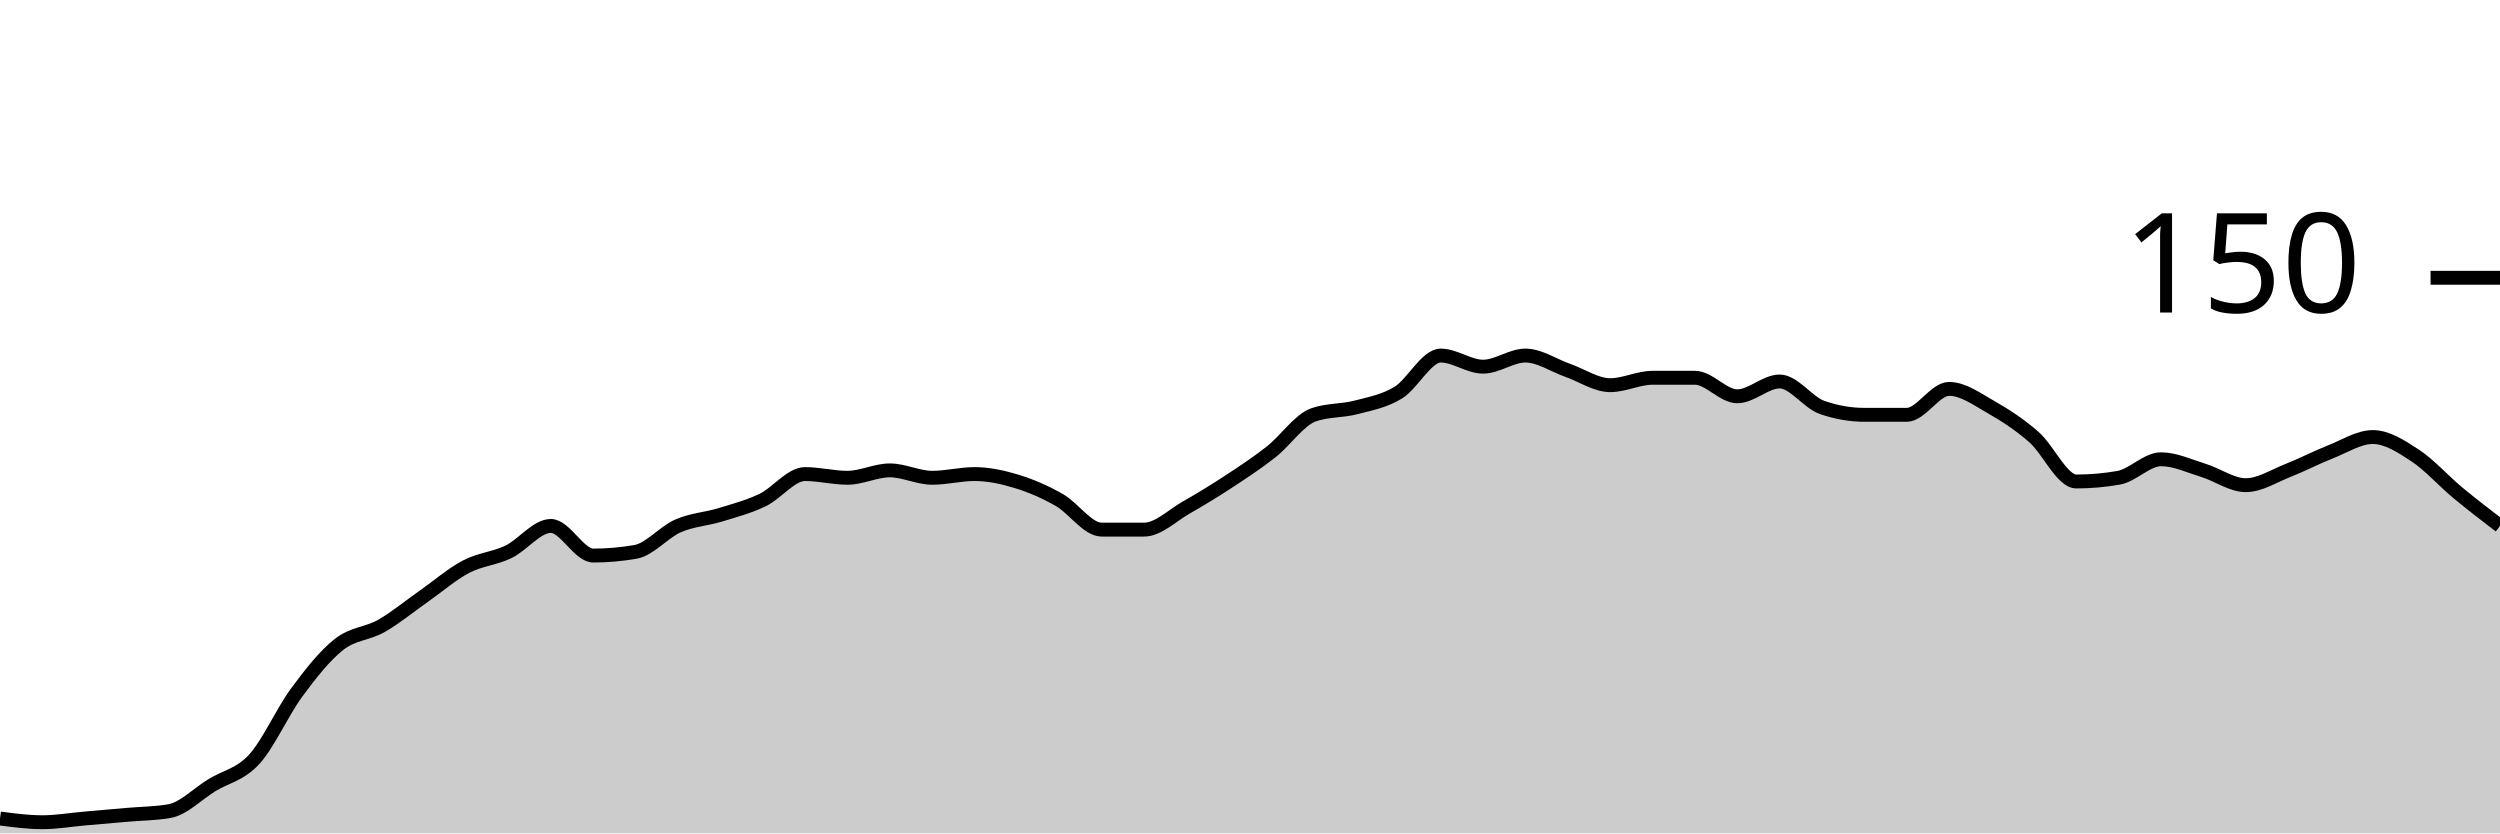
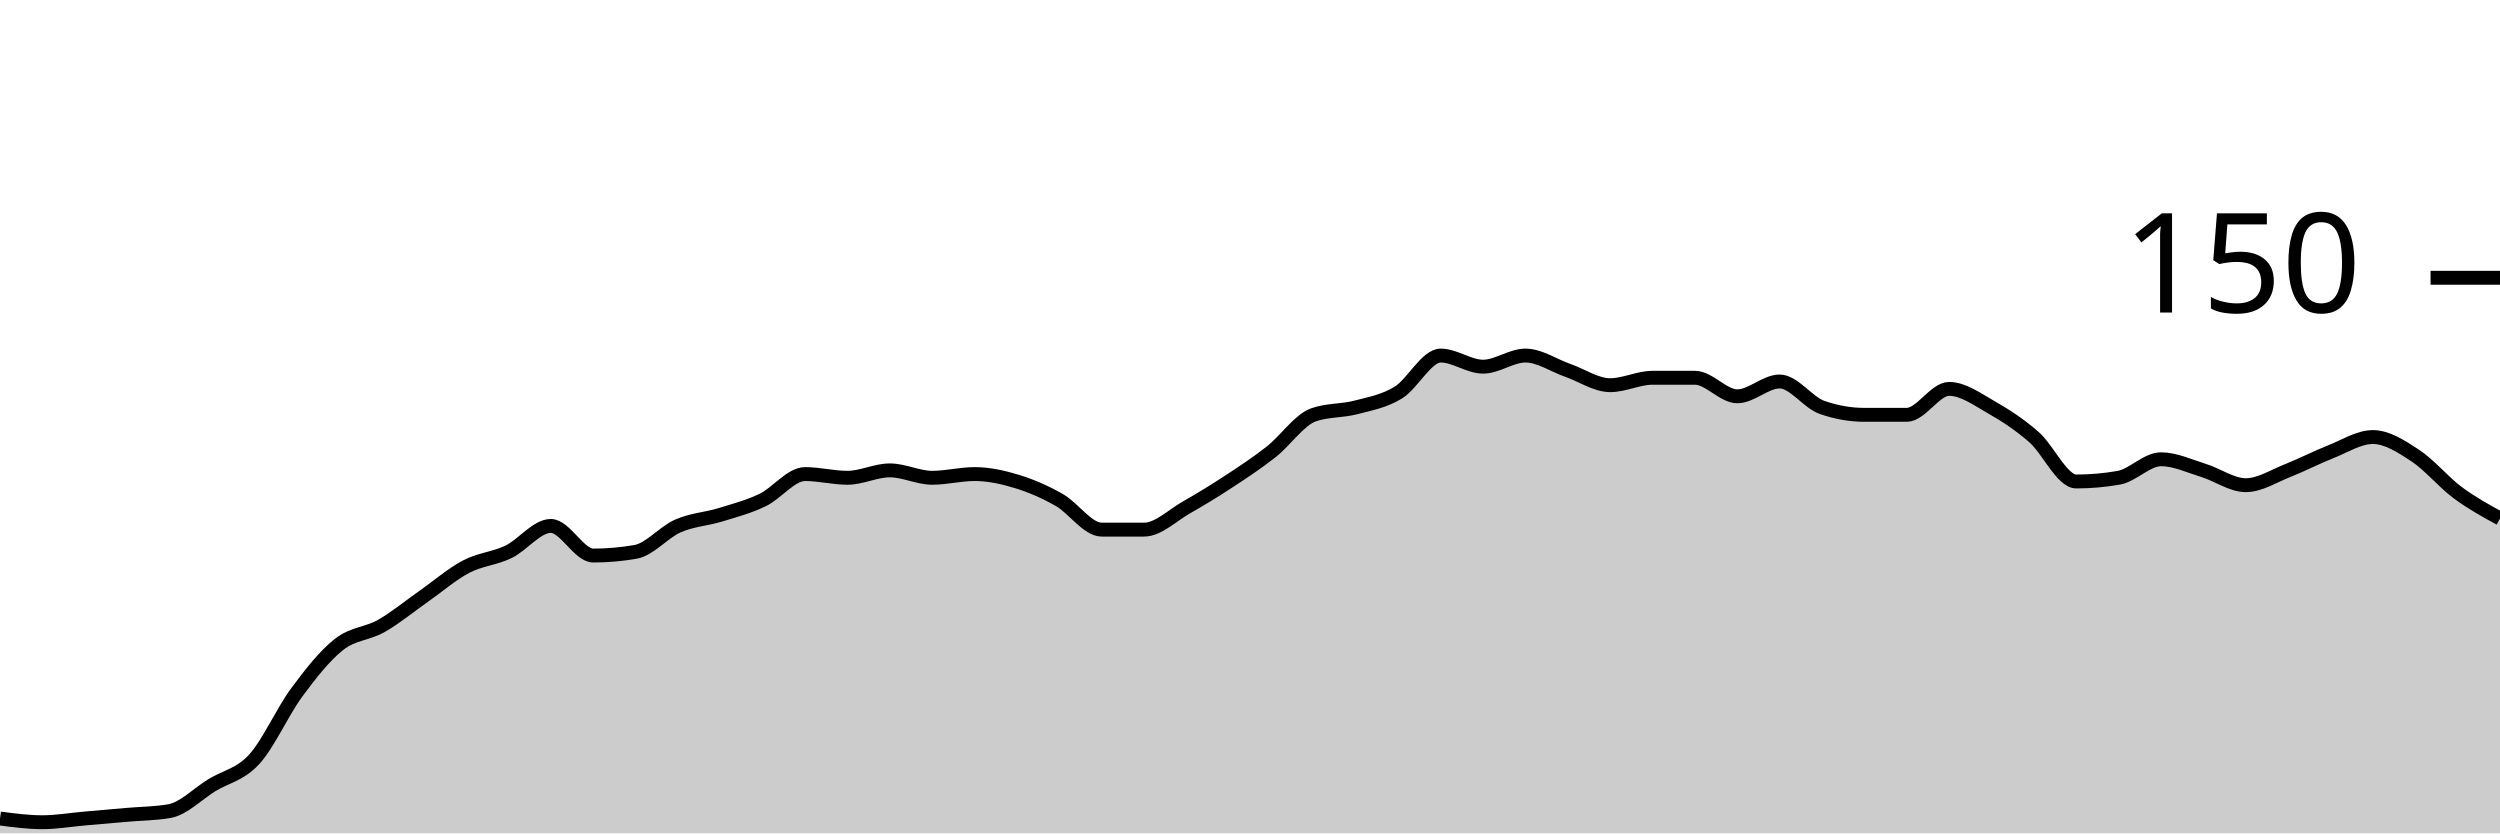
<svg xmlns="http://www.w3.org/2000/svg" viewBox="0 0 180 60">
  <g transform="translate(0,20)">
-     <path class="area" fill="rgba(0, 0, 0, 0.2)" d="M0,38.933C1.017,39.067,2.034,39.2,3.051,39.2C4.068,39.2,5.085,39.022,6.102,38.933C7.119,38.844,8.136,38.756,9.153,38.667C10.169,38.578,11.186,38.578,12.203,38.4C13.22,38.222,14.237,37.156,15.254,36.533C16.271,35.911,17.288,35.778,18.305,34.667C19.322,33.556,20.339,31.244,21.356,29.867C22.373,28.489,23.39,27.2,24.407,26.4C25.424,25.6,26.441,25.644,27.458,25.067C28.475,24.489,29.492,23.644,30.508,22.933C31.525,22.222,32.542,21.333,33.559,20.8C34.576,20.267,35.593,20.222,36.61,19.733C37.627,19.244,38.644,17.867,39.661,17.867C40.678,17.867,41.695,20,42.712,20C43.729,20,44.746,19.911,45.763,19.733C46.78,19.556,47.797,18.311,48.814,17.867C49.831,17.422,50.847,17.378,51.864,17.067C52.881,16.756,53.898,16.489,54.915,16C55.932,15.511,56.949,14.133,57.966,14.133C58.983,14.133,60,14.4,61.017,14.4C62.034,14.4,63.051,13.867,64.068,13.867C65.085,13.867,66.102,14.4,67.119,14.4C68.136,14.4,69.153,14.133,70.169,14.133C71.186,14.133,72.203,14.356,73.22,14.667C74.237,14.978,75.254,15.422,76.271,16C77.288,16.578,78.305,18.133,79.322,18.133C80.339,18.133,81.356,18.133,82.373,18.133C83.39,18.133,84.407,17.111,85.424,16.533C86.441,15.956,87.458,15.333,88.475,14.667C89.492,14,90.508,13.333,91.525,12.533C92.542,11.733,93.559,10.222,94.576,9.867C95.593,9.511,96.61,9.6,97.627,9.333C98.644,9.067,99.661,8.889,100.678,8.267C101.695,7.644,102.712,5.6,103.729,5.6C104.746,5.6,105.763,6.4,106.78,6.4C107.797,6.4,108.814,5.6,109.831,5.6C110.847,5.6,111.864,6.311,112.881,6.667C113.898,7.022,114.915,7.733,115.932,7.733C116.949,7.733,117.966,7.2,118.983,7.2C120,7.2,121.017,7.2,122.034,7.2C123.051,7.2,124.068,8.533,125.085,8.533C126.102,8.533,127.119,7.467,128.136,7.467C129.153,7.467,130.169,8.978,131.186,9.333C132.203,9.689,133.22,9.867,134.237,9.867C135.254,9.867,136.271,9.867,137.288,9.867C138.305,9.867,139.322,8,140.339,8C141.356,8,142.373,8.756,143.39,9.333C144.407,9.911,145.424,10.578,146.441,11.467C147.458,12.356,148.475,14.667,149.492,14.667C150.508,14.667,151.525,14.578,152.542,14.4C153.559,14.222,154.576,13.067,155.593,13.067C156.61,13.067,157.627,13.556,158.644,13.867C159.661,14.178,160.678,14.933,161.695,14.933C162.712,14.933,163.729,14.267,164.746,13.867C165.763,13.467,166.78,12.933,167.797,12.533C168.814,12.133,169.831,11.467,170.847,11.467C171.864,11.467,172.881,12.133,173.898,12.8C174.915,13.467,175.932,14.622,176.949,15.467C177.966,16.311,178.983,17.089,180,17.867L180,40C178.983,40,177.966,40,176.949,40C175.932,40,174.915,40,173.898,40C172.881,40,171.864,40,170.847,40C169.831,40,168.814,40,167.797,40C166.78,40,165.763,40,164.746,40C163.729,40,162.712,40,161.695,40C160.678,40,159.661,40,158.644,40C157.627,40,156.61,40,155.593,40C154.576,40,153.559,40,152.542,40C151.525,40,150.508,40,149.492,40C148.475,40,147.458,40,146.441,40C145.424,40,144.407,40,143.39,40C142.373,40,141.356,40,140.339,40C139.322,40,138.305,40,137.288,40C136.271,40,135.254,40,134.237,40C133.22,40,132.203,40,131.186,40C130.169,40,129.153,40,128.136,40C127.119,40,126.102,40,125.085,40C124.068,40,123.051,40,122.034,40C121.017,40,120,40,118.983,40C117.966,40,116.949,40,115.932,40C114.915,40,113.898,40,112.881,40C111.864,40,110.847,40,109.831,40C108.814,40,107.797,40,106.78,40C105.763,40,104.746,40,103.729,40C102.712,40,101.695,40,100.678,40C99.661,40,98.644,40,97.627,40C96.61,40,95.593,40,94.576,40C93.559,40,92.542,40,91.525,40C90.508,40,89.492,40,88.475,40C87.458,40,86.441,40,85.424,40C84.407,40,83.39,40,82.373,40C81.356,40,80.339,40,79.322,40C78.305,40,77.288,40,76.271,40C75.254,40,74.237,40,73.22,40C72.203,40,71.186,40,70.169,40C69.153,40,68.136,40,67.119,40C66.102,40,65.085,40,64.068,40C63.051,40,62.034,40,61.017,40C60,40,58.983,40,57.966,40C56.949,40,55.932,40,54.915,40C53.898,40,52.881,40,51.864,40C50.847,40,49.831,40,48.814,40C47.797,40,46.78,40,45.763,40C44.746,40,43.729,40,42.712,40C41.695,40,40.678,40,39.661,40C38.644,40,37.627,40,36.61,40C35.593,40,34.576,40,33.559,40C32.542,40,31.525,40,30.508,40C29.492,40,28.475,40,27.458,40C26.441,40,25.424,40,24.407,40C23.39,40,22.373,40,21.356,40C20.339,40,19.322,40,18.305,40C17.288,40,16.271,40,15.254,40C14.237,40,13.22,40,12.203,40C11.186,40,10.169,40,9.153,40C8.136,40,7.119,40,6.102,40C5.085,40,4.068,40,3.051,40C2.034,40,1.017,40,0,40Z" />
-     <path class="line" stroke="black" fill="none" d="M0,38.933C1.017,39.067,2.034,39.2,3.051,39.2C4.068,39.2,5.085,39.022,6.102,38.933C7.119,38.844,8.136,38.756,9.153,38.667C10.169,38.578,11.186,38.578,12.203,38.4C13.22,38.222,14.237,37.156,15.254,36.533C16.271,35.911,17.288,35.778,18.305,34.667C19.322,33.556,20.339,31.244,21.356,29.867C22.373,28.489,23.39,27.2,24.407,26.4C25.424,25.6,26.441,25.644,27.458,25.067C28.475,24.489,29.492,23.644,30.508,22.933C31.525,22.222,32.542,21.333,33.559,20.8C34.576,20.267,35.593,20.222,36.61,19.733C37.627,19.244,38.644,17.867,39.661,17.867C40.678,17.867,41.695,20,42.712,20C43.729,20,44.746,19.911,45.763,19.733C46.78,19.556,47.797,18.311,48.814,17.867C49.831,17.422,50.847,17.378,51.864,17.067C52.881,16.756,53.898,16.489,54.915,16C55.932,15.511,56.949,14.133,57.966,14.133C58.983,14.133,60,14.4,61.017,14.4C62.034,14.4,63.051,13.867,64.068,13.867C65.085,13.867,66.102,14.4,67.119,14.4C68.136,14.4,69.153,14.133,70.169,14.133C71.186,14.133,72.203,14.356,73.22,14.667C74.237,14.978,75.254,15.422,76.271,16C77.288,16.578,78.305,18.133,79.322,18.133C80.339,18.133,81.356,18.133,82.373,18.133C83.39,18.133,84.407,17.111,85.424,16.533C86.441,15.956,87.458,15.333,88.475,14.667C89.492,14,90.508,13.333,91.525,12.533C92.542,11.733,93.559,10.222,94.576,9.867C95.593,9.511,96.61,9.6,97.627,9.333C98.644,9.067,99.661,8.889,100.678,8.267C101.695,7.644,102.712,5.6,103.729,5.6C104.746,5.6,105.763,6.4,106.78,6.4C107.797,6.4,108.814,5.6,109.831,5.6C110.847,5.6,111.864,6.311,112.881,6.667C113.898,7.022,114.915,7.733,115.932,7.733C116.949,7.733,117.966,7.2,118.983,7.2C120,7.2,121.017,7.2,122.034,7.2C123.051,7.2,124.068,8.533,125.085,8.533C126.102,8.533,127.119,7.467,128.136,7.467C129.153,7.467,130.169,8.978,131.186,9.333C132.203,9.689,133.22,9.867,134.237,9.867C135.254,9.867,136.271,9.867,137.288,9.867C138.305,9.867,139.322,8,140.339,8C141.356,8,142.373,8.756,143.39,9.333C144.407,9.911,145.424,10.578,146.441,11.467C147.458,12.356,148.475,14.667,149.492,14.667C150.508,14.667,151.525,14.578,152.542,14.4C153.559,14.222,154.576,13.067,155.593,13.067C156.61,13.067,157.627,13.556,158.644,13.867C159.661,14.178,160.678,14.933,161.695,14.933C162.712,14.933,163.729,14.267,164.746,13.867C165.763,13.467,166.78,12.933,167.797,12.533C168.814,12.133,169.831,11.467,170.847,11.467C171.864,11.467,172.881,12.133,173.898,12.8C174.915,13.467,175.932,14.622,176.949,15.467C177.966,16.311,178.983,17.089,180,17.867" />
+     <path class="area" fill="rgba(0, 0, 0, 0.2)" d="M0,38.933C1.017,39.067,2.034,39.2,3.051,39.2C4.068,39.2,5.085,39.022,6.102,38.933C7.119,38.844,8.136,38.756,9.153,38.667C10.169,38.578,11.186,38.578,12.203,38.4C13.22,38.222,14.237,37.156,15.254,36.533C16.271,35.911,17.288,35.778,18.305,34.667C19.322,33.556,20.339,31.244,21.356,29.867C22.373,28.489,23.39,27.2,24.407,26.4C25.424,25.6,26.441,25.644,27.458,25.067C28.475,24.489,29.492,23.644,30.508,22.933C31.525,22.222,32.542,21.333,33.559,20.8C34.576,20.267,35.593,20.222,36.61,19.733C37.627,19.244,38.644,17.867,39.661,17.867C40.678,17.867,41.695,20,42.712,20C43.729,20,44.746,19.911,45.763,19.733C46.78,19.556,47.797,18.311,48.814,17.867C49.831,17.422,50.847,17.378,51.864,17.067C52.881,16.756,53.898,16.489,54.915,16C55.932,15.511,56.949,14.133,57.966,14.133C58.983,14.133,60,14.4,61.017,14.4C62.034,14.4,63.051,13.867,64.068,13.867C65.085,13.867,66.102,14.4,67.119,14.4C68.136,14.4,69.153,14.133,70.169,14.133C71.186,14.133,72.203,14.356,73.22,14.667C74.237,14.978,75.254,15.422,76.271,16C77.288,16.578,78.305,18.133,79.322,18.133C80.339,18.133,81.356,18.133,82.373,18.133C83.39,18.133,84.407,17.111,85.424,16.533C86.441,15.956,87.458,15.333,88.475,14.667C89.492,14,90.508,13.333,91.525,12.533C92.542,11.733,93.559,10.222,94.576,9.867C95.593,9.511,96.61,9.6,97.627,9.333C98.644,9.067,99.661,8.889,100.678,8.267C101.695,7.644,102.712,5.6,103.729,5.6C104.746,5.6,105.763,6.4,106.78,6.4C107.797,6.4,108.814,5.6,109.831,5.6C110.847,5.6,111.864,6.311,112.881,6.667C113.898,7.022,114.915,7.733,115.932,7.733C116.949,7.733,117.966,7.2,118.983,7.2C120,7.2,121.017,7.2,122.034,7.2C123.051,7.2,124.068,8.533,125.085,8.533C126.102,8.533,127.119,7.467,128.136,7.467C129.153,7.467,130.169,8.978,131.186,9.333C132.203,9.689,133.22,9.867,134.237,9.867C135.254,9.867,136.271,9.867,137.288,9.867C138.305,9.867,139.322,8,140.339,8C141.356,8,142.373,8.756,143.39,9.333C144.407,9.911,145.424,10.578,146.441,11.467C147.458,12.356,148.475,14.667,149.492,14.667C150.508,14.667,151.525,14.578,152.542,14.4C153.559,14.222,154.576,13.067,155.593,13.067C156.61,13.067,157.627,13.556,158.644,13.867C159.661,14.178,160.678,14.933,161.695,14.933C162.712,14.933,163.729,14.267,164.746,13.867C165.763,13.467,166.78,12.933,167.797,12.533C168.814,12.133,169.831,11.467,170.847,11.467C171.864,11.467,172.881,12.133,173.898,12.8C174.915,13.467,175.932,14.711,176.949,15.467C177.966,16.222,178.983,16.778,180,17.333L180,40C178.983,40,177.966,40,176.949,40C175.932,40,174.915,40,173.898,40C172.881,40,171.864,40,170.847,40C169.831,40,168.814,40,167.797,40C166.78,40,165.763,40,164.746,40C163.729,40,162.712,40,161.695,40C160.678,40,159.661,40,158.644,40C157.627,40,156.61,40,155.593,40C154.576,40,153.559,40,152.542,40C151.525,40,150.508,40,149.492,40C148.475,40,147.458,40,146.441,40C145.424,40,144.407,40,143.39,40C142.373,40,141.356,40,140.339,40C139.322,40,138.305,40,137.288,40C136.271,40,135.254,40,134.237,40C133.22,40,132.203,40,131.186,40C130.169,40,129.153,40,128.136,40C127.119,40,126.102,40,125.085,40C124.068,40,123.051,40,122.034,40C121.017,40,120,40,118.983,40C117.966,40,116.949,40,115.932,40C114.915,40,113.898,40,112.881,40C111.864,40,110.847,40,109.831,40C108.814,40,107.797,40,106.78,40C105.763,40,104.746,40,103.729,40C102.712,40,101.695,40,100.678,40C99.661,40,98.644,40,97.627,40C96.61,40,95.593,40,94.576,40C93.559,40,92.542,40,91.525,40C90.508,40,89.492,40,88.475,40C87.458,40,86.441,40,85.424,40C84.407,40,83.39,40,82.373,40C81.356,40,80.339,40,79.322,40C78.305,40,77.288,40,76.271,40C75.254,40,74.237,40,73.22,40C72.203,40,71.186,40,70.169,40C69.153,40,68.136,40,67.119,40C66.102,40,65.085,40,64.068,40C63.051,40,62.034,40,61.017,40C60,40,58.983,40,57.966,40C56.949,40,55.932,40,54.915,40C53.898,40,52.881,40,51.864,40C50.847,40,49.831,40,48.814,40C47.797,40,46.78,40,45.763,40C44.746,40,43.729,40,42.712,40C41.695,40,40.678,40,39.661,40C38.644,40,37.627,40,36.61,40C35.593,40,34.576,40,33.559,40C32.542,40,31.525,40,30.508,40C29.492,40,28.475,40,27.458,40C26.441,40,25.424,40,24.407,40C23.39,40,22.373,40,21.356,40C20.339,40,19.322,40,18.305,40C17.288,40,16.271,40,15.254,40C14.237,40,13.22,40,12.203,40C11.186,40,10.169,40,9.153,40C8.136,40,7.119,40,6.102,40C5.085,40,4.068,40,3.051,40C2.034,40,1.017,40,0,40Z" />
+     <path class="line" stroke="black" fill="none" d="M0,38.933C1.017,39.067,2.034,39.2,3.051,39.2C4.068,39.2,5.085,39.022,6.102,38.933C7.119,38.844,8.136,38.756,9.153,38.667C10.169,38.578,11.186,38.578,12.203,38.4C13.22,38.222,14.237,37.156,15.254,36.533C16.271,35.911,17.288,35.778,18.305,34.667C19.322,33.556,20.339,31.244,21.356,29.867C22.373,28.489,23.39,27.2,24.407,26.4C25.424,25.6,26.441,25.644,27.458,25.067C28.475,24.489,29.492,23.644,30.508,22.933C31.525,22.222,32.542,21.333,33.559,20.8C34.576,20.267,35.593,20.222,36.61,19.733C37.627,19.244,38.644,17.867,39.661,17.867C40.678,17.867,41.695,20,42.712,20C43.729,20,44.746,19.911,45.763,19.733C46.78,19.556,47.797,18.311,48.814,17.867C49.831,17.422,50.847,17.378,51.864,17.067C52.881,16.756,53.898,16.489,54.915,16C55.932,15.511,56.949,14.133,57.966,14.133C58.983,14.133,60,14.4,61.017,14.4C62.034,14.4,63.051,13.867,64.068,13.867C65.085,13.867,66.102,14.4,67.119,14.4C68.136,14.4,69.153,14.133,70.169,14.133C71.186,14.133,72.203,14.356,73.22,14.667C74.237,14.978,75.254,15.422,76.271,16C77.288,16.578,78.305,18.133,79.322,18.133C80.339,18.133,81.356,18.133,82.373,18.133C83.39,18.133,84.407,17.111,85.424,16.533C86.441,15.956,87.458,15.333,88.475,14.667C89.492,14,90.508,13.333,91.525,12.533C92.542,11.733,93.559,10.222,94.576,9.867C95.593,9.511,96.61,9.6,97.627,9.333C98.644,9.067,99.661,8.889,100.678,8.267C101.695,7.644,102.712,5.6,103.729,5.6C104.746,5.6,105.763,6.4,106.78,6.4C107.797,6.4,108.814,5.6,109.831,5.6C110.847,5.6,111.864,6.311,112.881,6.667C113.898,7.022,114.915,7.733,115.932,7.733C116.949,7.733,117.966,7.2,118.983,7.2C120,7.2,121.017,7.2,122.034,7.2C123.051,7.2,124.068,8.533,125.085,8.533C126.102,8.533,127.119,7.467,128.136,7.467C129.153,7.467,130.169,8.978,131.186,9.333C132.203,9.689,133.22,9.867,134.237,9.867C135.254,9.867,136.271,9.867,137.288,9.867C138.305,9.867,139.322,8,140.339,8C141.356,8,142.373,8.756,143.39,9.333C144.407,9.911,145.424,10.578,146.441,11.467C147.458,12.356,148.475,14.667,149.492,14.667C150.508,14.667,151.525,14.578,152.542,14.4C153.559,14.222,154.576,13.067,155.593,13.067C156.61,13.067,157.627,13.556,158.644,13.867C159.661,14.178,160.678,14.933,161.695,14.933C162.712,14.933,163.729,14.267,164.746,13.867C165.763,13.467,166.78,12.933,167.797,12.533C168.814,12.133,169.831,11.467,170.847,11.467C171.864,11.467,172.881,12.133,173.898,12.8C174.915,13.467,175.932,14.711,176.949,15.467C177.966,16.222,178.983,16.778,180,17.333" />
    <path class="axis-ceiling" stroke-width="1" stroke="black" fill="none" d="M175,0L180,0" />
    <text class="axis-ceiling-label" font-family="sans-serif" text-anchor="end" font-size="10px" x="170" y="2.5">150</text>
  </g>
</svg>
